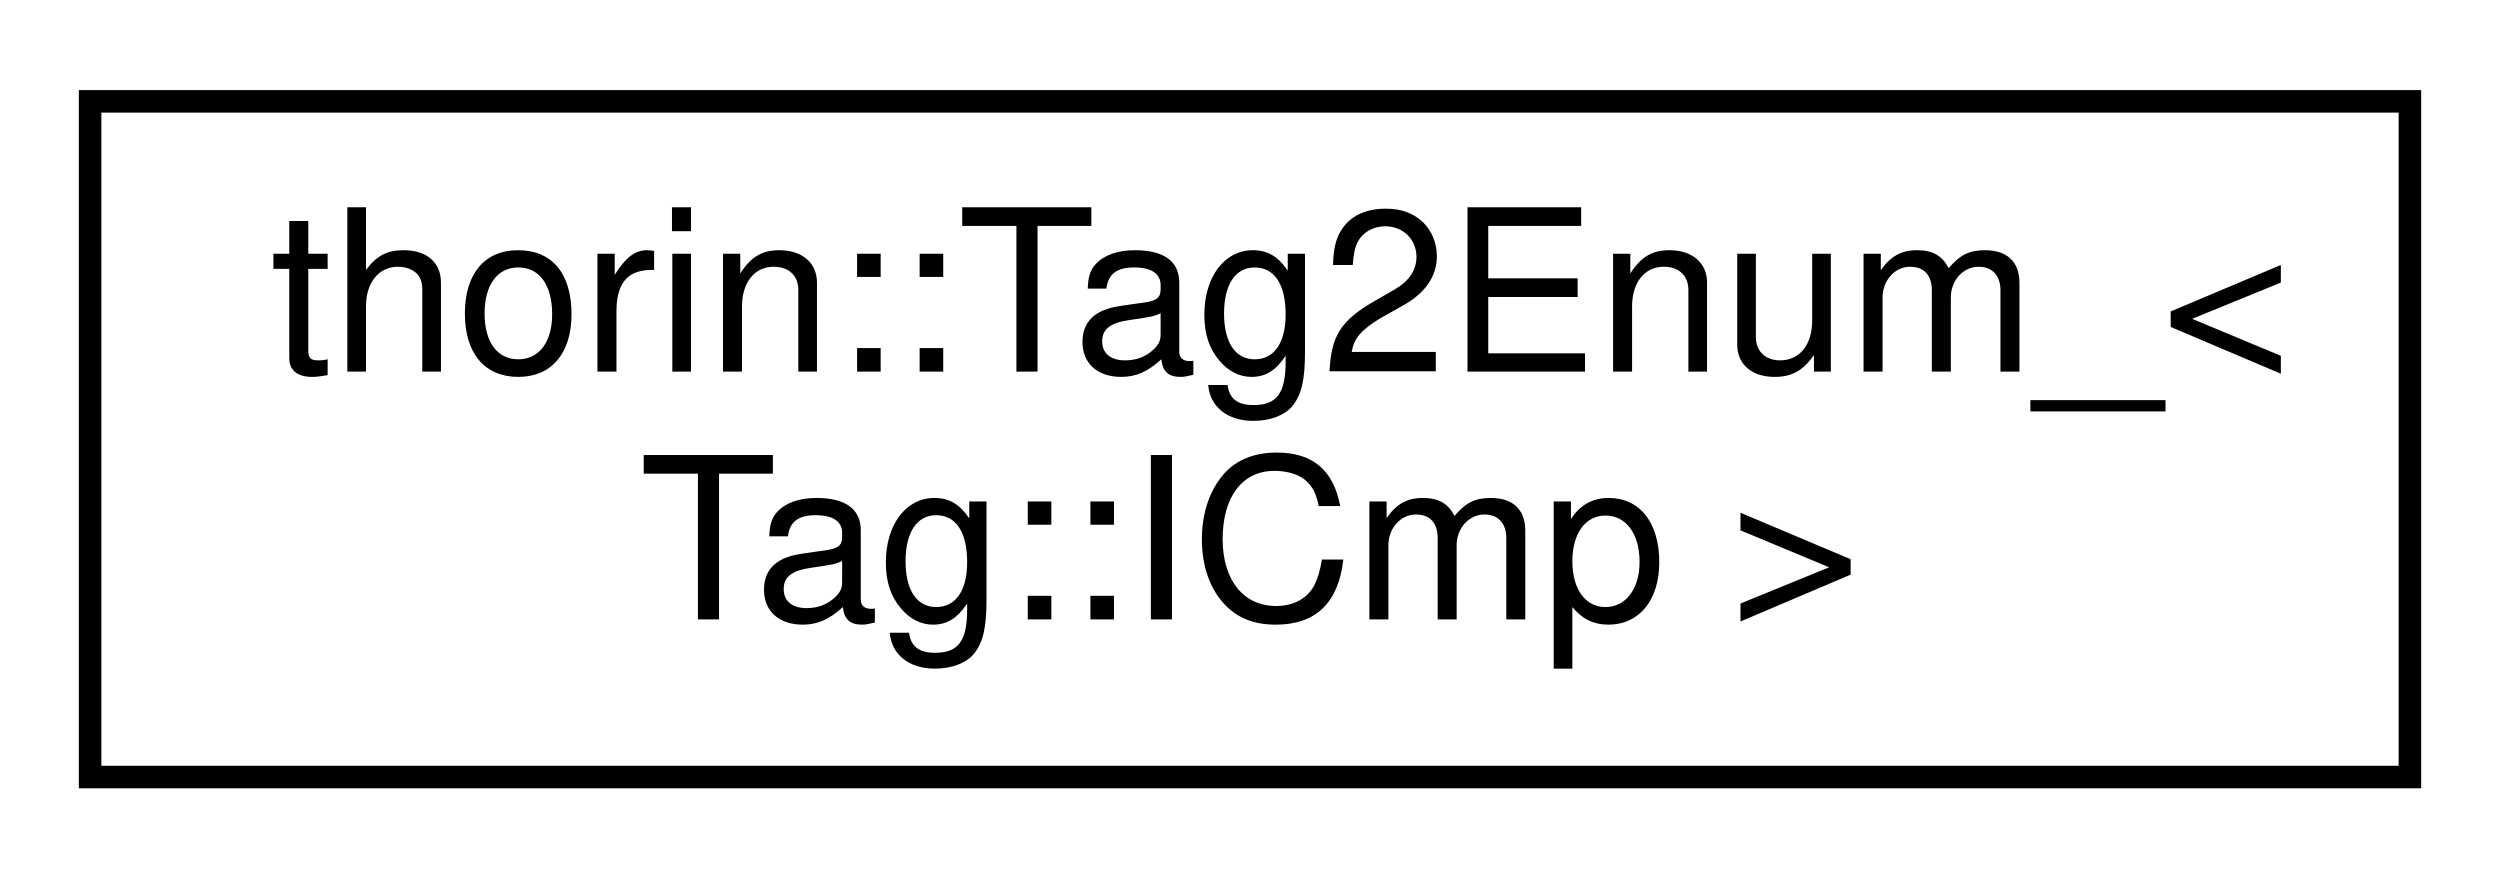
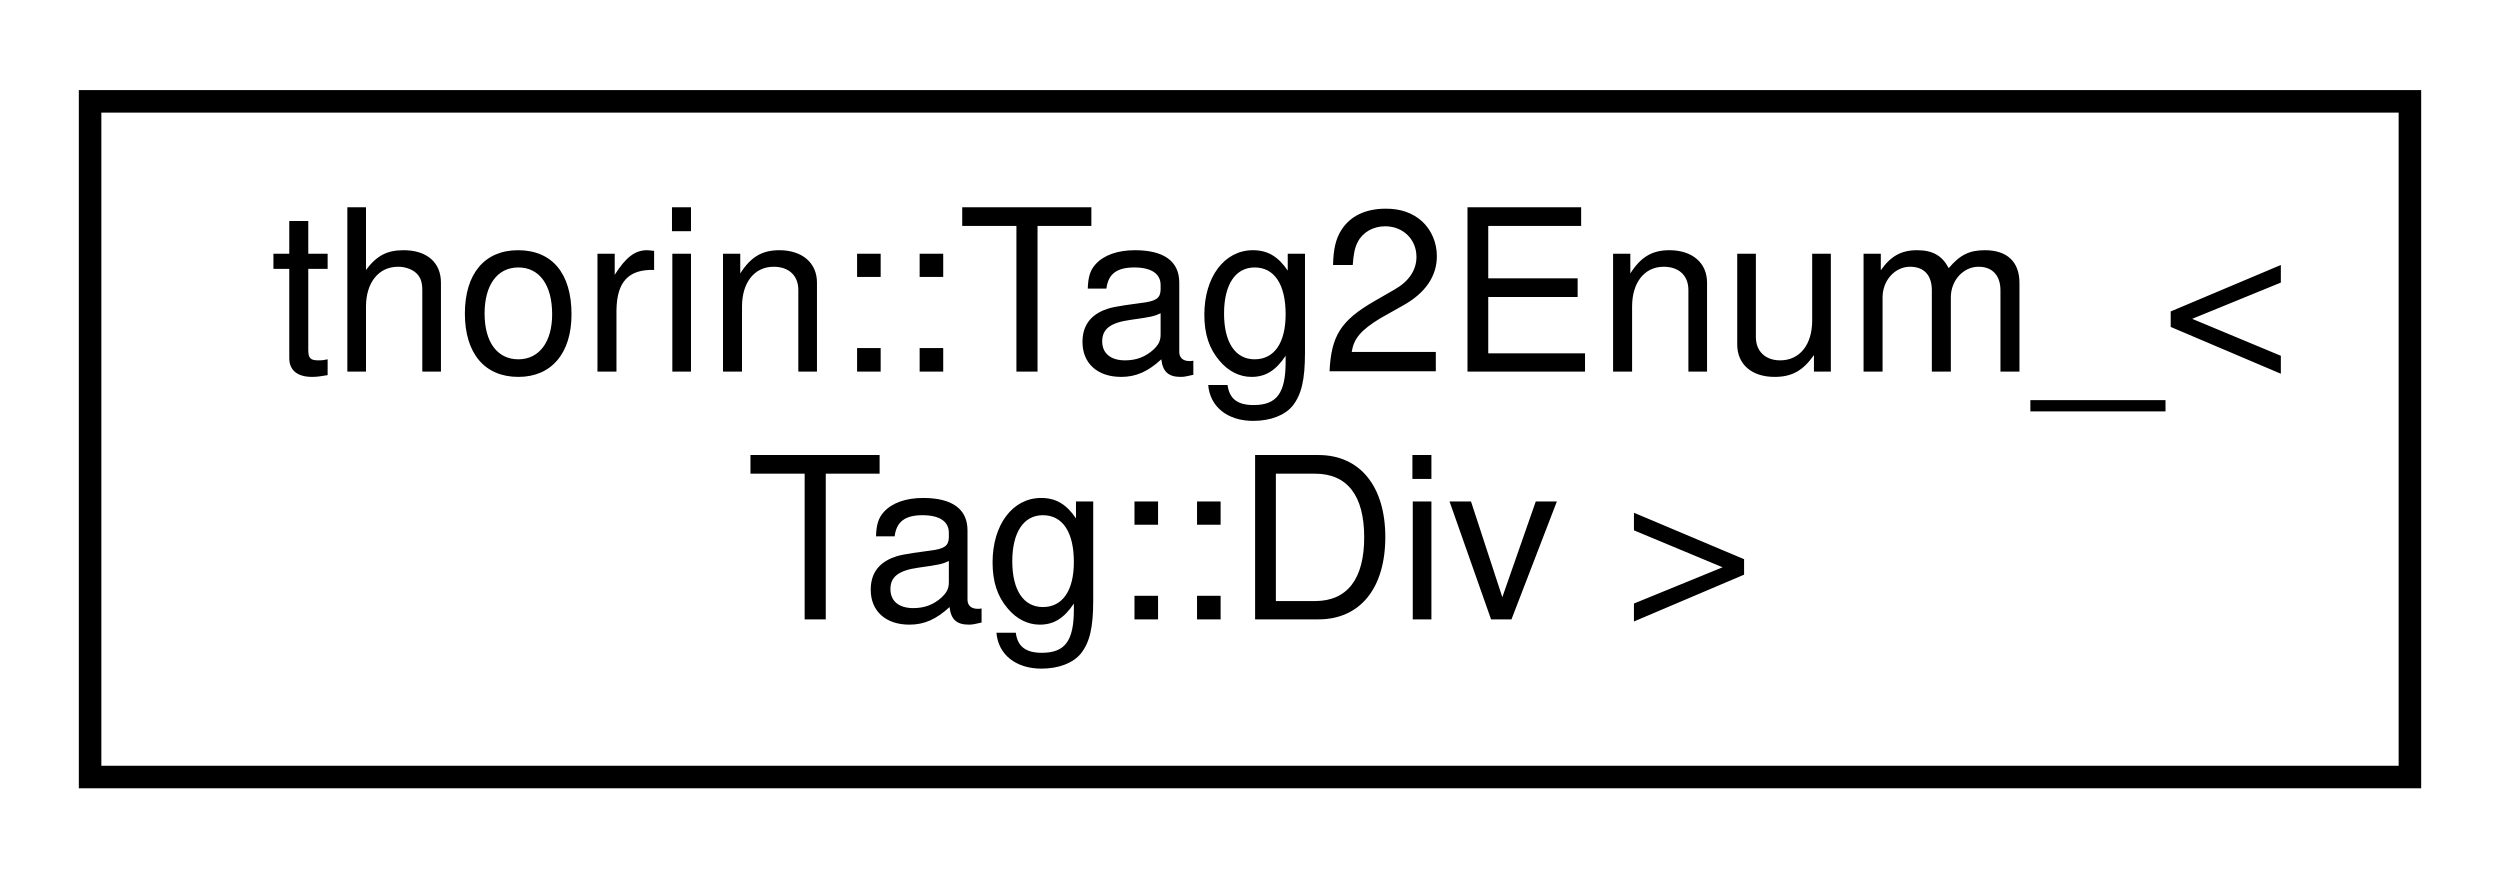
<svg xmlns="http://www.w3.org/2000/svg" xmlns:xlink="http://www.w3.org/1999/xlink" width="111pt" height="39pt" viewBox="0.00 0.00 111.00 39.00">
  <g id="graph0" class="graph" transform="scale(1 1) rotate(0) translate(4 35)">
    <g id="node1" class="node">
      <g id="a_node1">
-         <a xlink:href="namespacethorin.html#structthorin_1_1Tag2Enum___3_01Tag_1_1ICmp_01_4" target="_top" xlink:title=" ">
+         <a xlink:href="namespacethorin.html#structthorin_1_1Tag2Enum___3_01Tag_1_1Div_01_4" target="_top" xlink:title=" ">
          <polygon fill="none" stroke="black" points="0,-0.5 0,-30.5 103,-30.5 103,-0.5 0,-0.5" />
          <text text-anchor="start" x="8" y="-18.5" font-family="Helvetica,sans-Serif" font-size="10.00">thorin::Tag2Enum_&lt;</text>
-           <text text-anchor="middle" x="51.5" y="-7.5" font-family="Helvetica,sans-Serif" font-size="10.00"> Tag::ICmp &gt;</text>
+           <text text-anchor="middle" x="51.5" y="-7.5" font-family="Helvetica,sans-Serif" font-size="10.00"> Tag::Div &gt;</text>
        </a>
      </g>
    </g>
  </g>
</svg>
